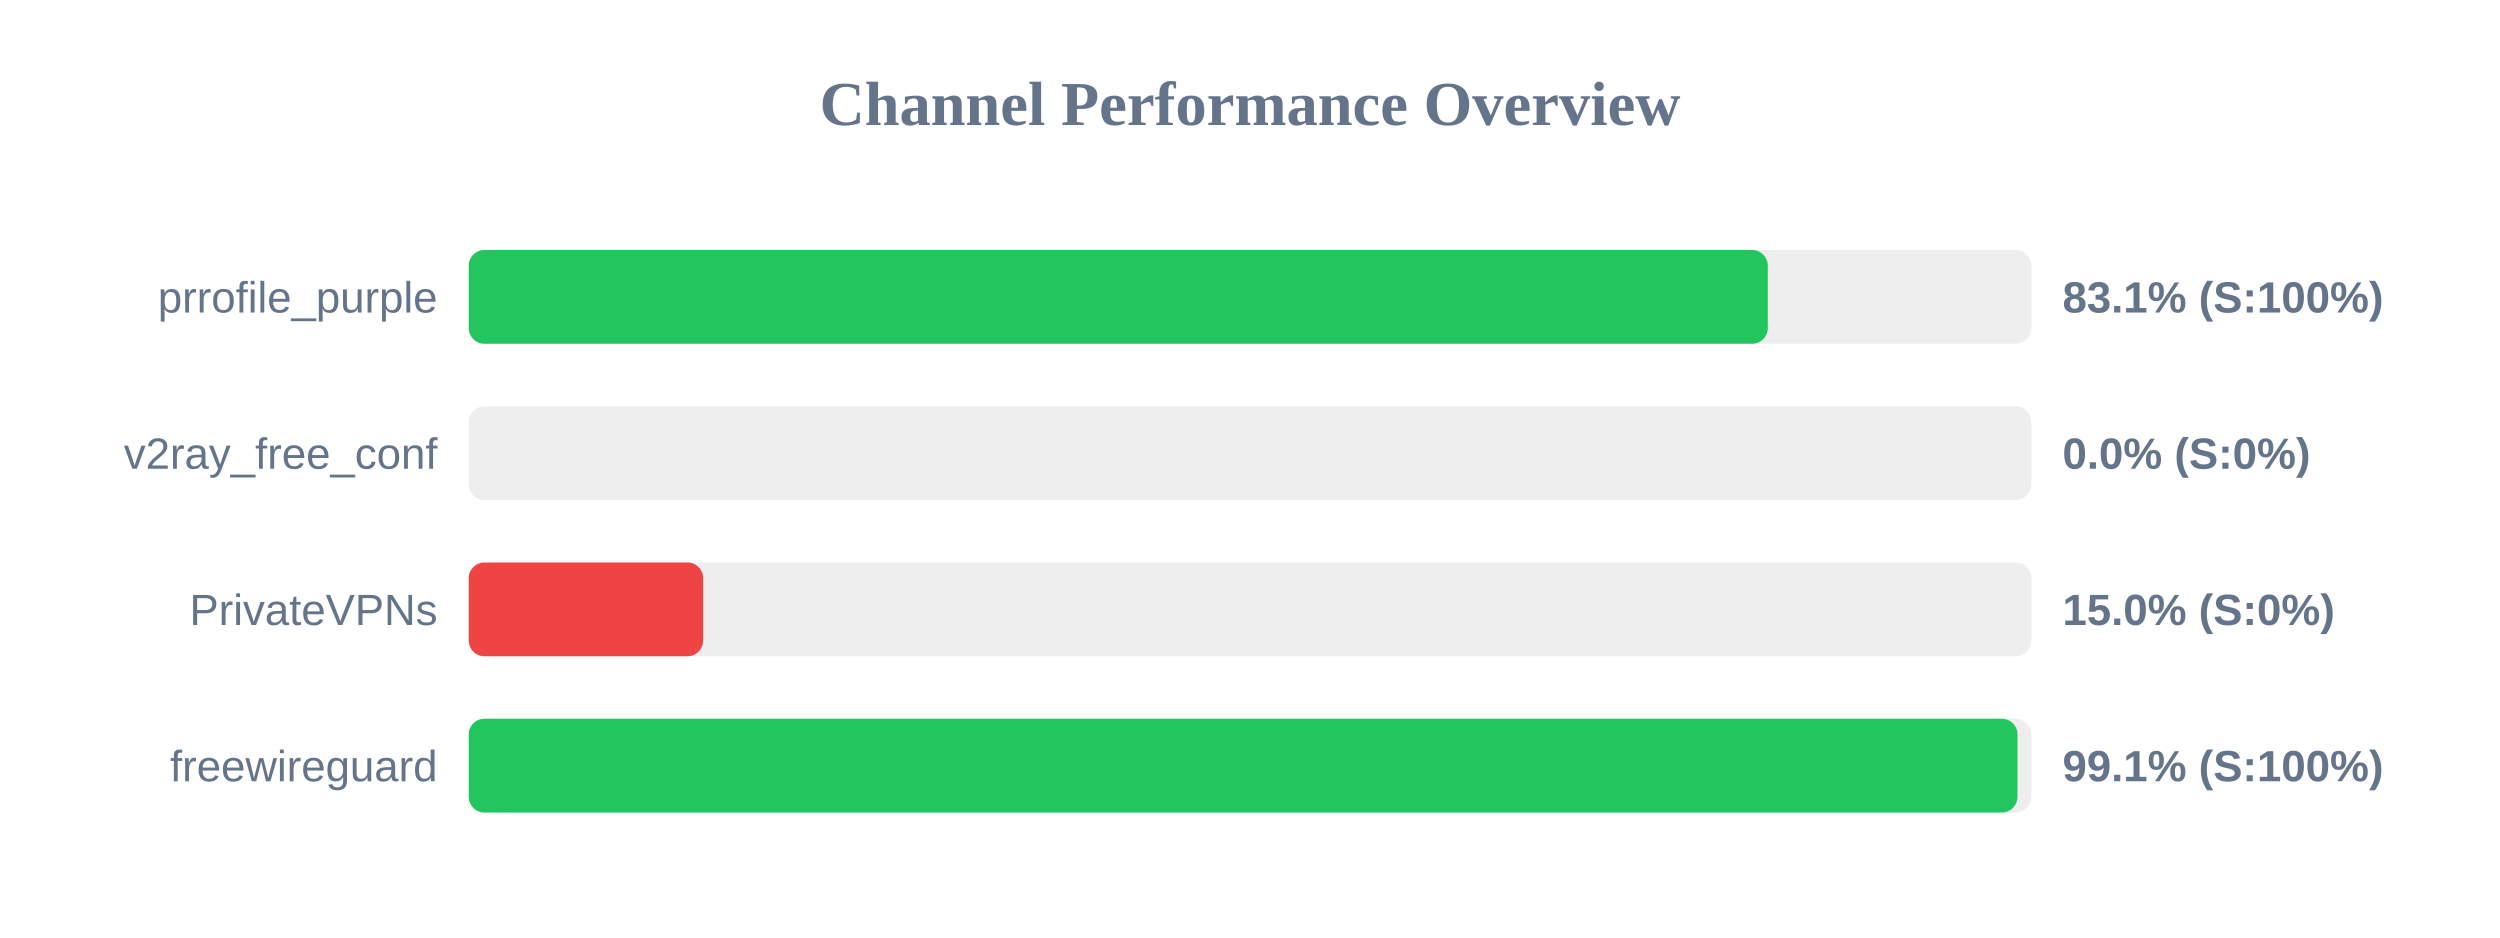
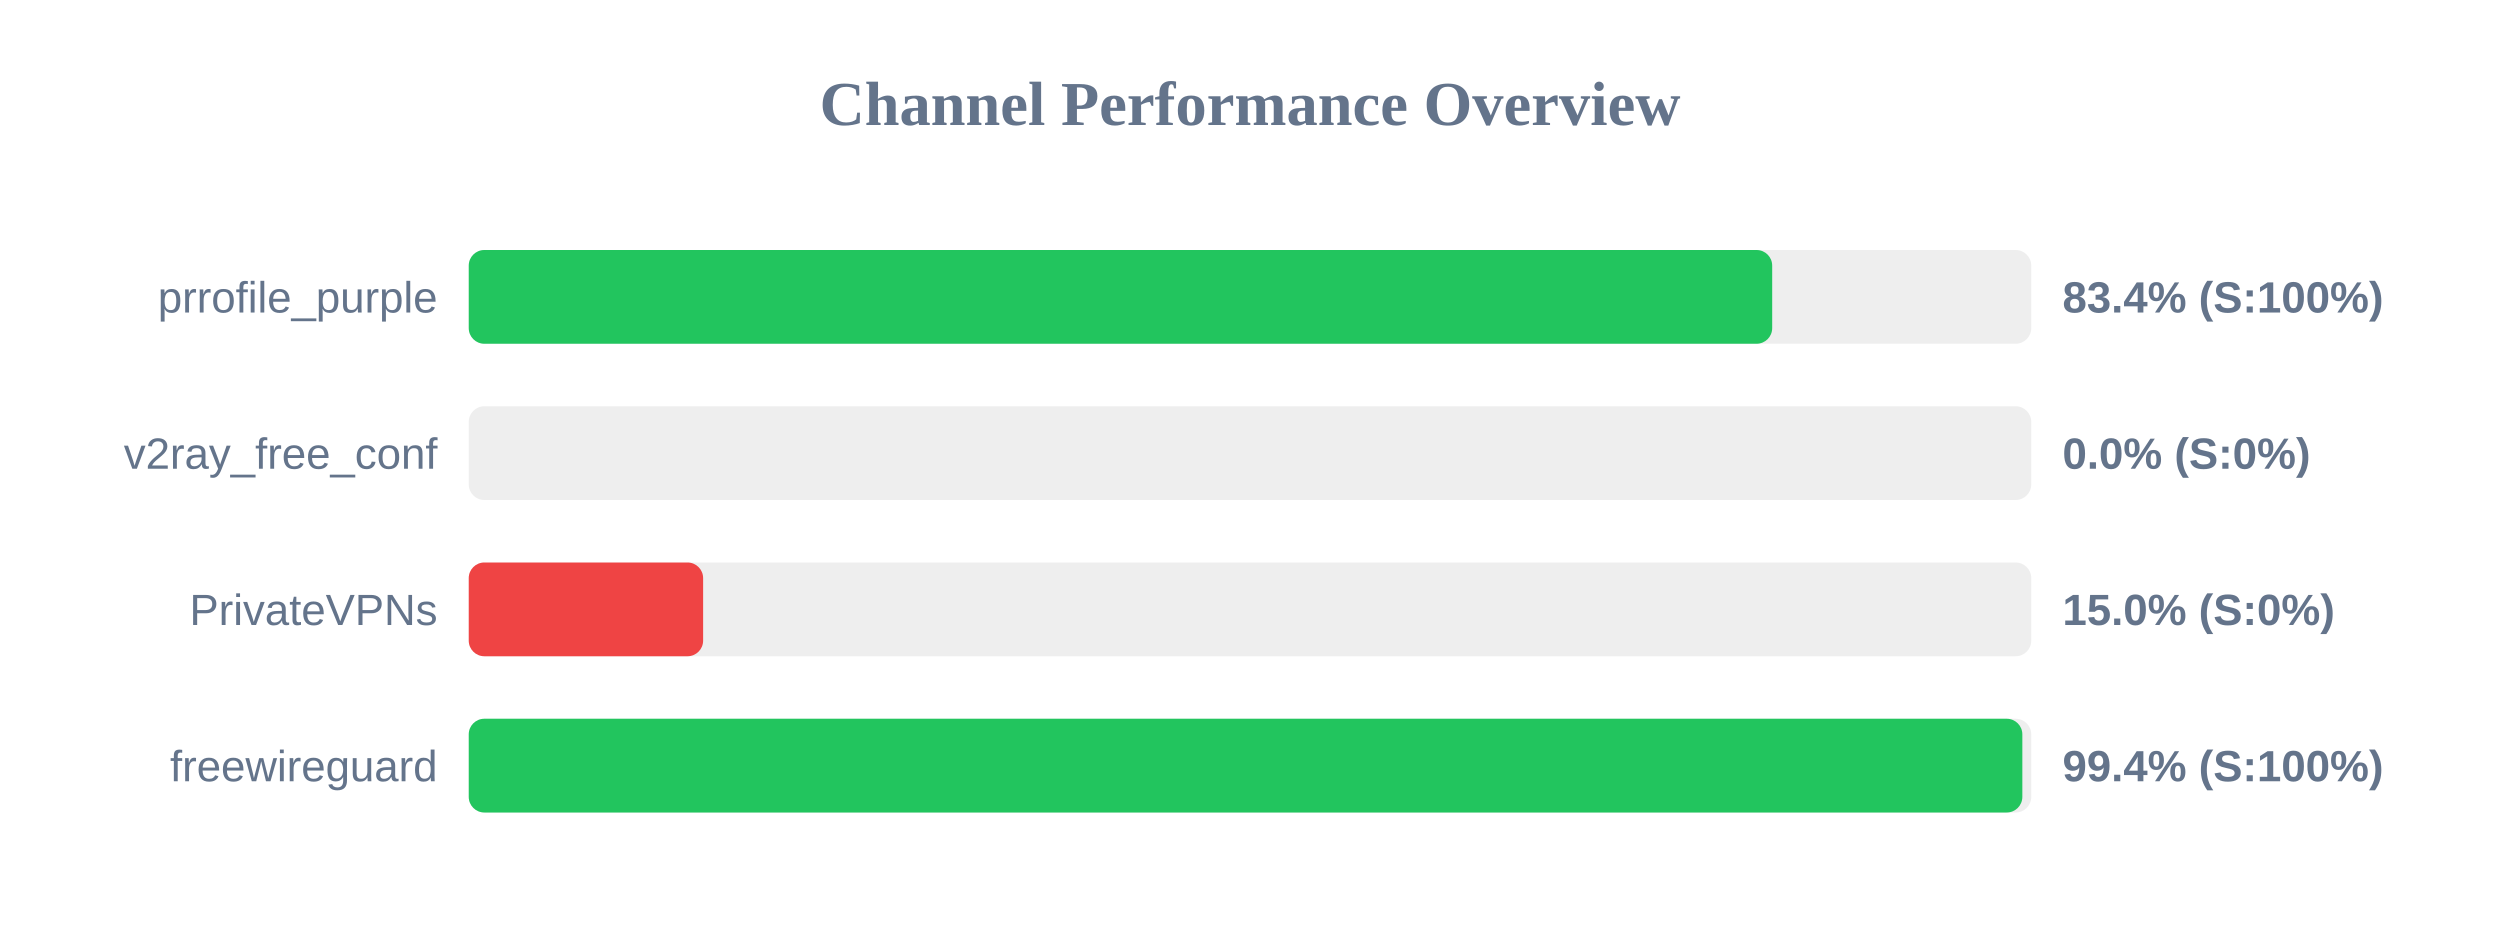
<svg xmlns="http://www.w3.org/2000/svg" width="800" height="300" version="1.1">
  <style>
        .row { font: 14px Arial; fill: #64748b; }
        .score { font: bold 14px Arial; fill: #64748b; }
    </style>
  <text x="400" y="40" text-anchor="middle" font-size="20px" font-weight="bold" fill="#64748b">Channel Performance Overview</text>
  <rect x="150" y="80" width="500" height="30" fill="#eee" rx="5" />
-   <rect x="150" y="80" width="415.7" height="30" fill="#22c55e" rx="5" />
+   <rect x="150" y="80" width="417.1" height="30" fill="#22c55e" rx="5" />
  <text x="140" y="100" text-anchor="end" class="row">prrofile_purple</text>
-   <text x="660" y="100" text-anchor="start" class="score">83.1% (S:100%)</text>
+   <text x="660" y="100" text-anchor="start" class="score">83.4% (S:100%)</text>
  <rect x="150" y="130" width="500" height="30" fill="#eee" rx="5" />
  <rect x="150" y="130" width="0.0" height="30" fill="#ef4444" rx="5" />
  <text x="140" y="150" text-anchor="end" class="row">v2ray_free_conf</text>
  <text x="660" y="150" text-anchor="start" class="score">0.0% (S:0%)</text>
  <rect x="150" y="180" width="500" height="30" fill="#eee" rx="5" />
  <rect x="150" y="180" width="75.0" height="30" fill="#ef4444" rx="5" />
  <text x="140" y="200" text-anchor="end" class="row">PrivateVPNs</text>
  <text x="660" y="200" text-anchor="start" class="score">15.0% (S:0%)</text>
  <rect x="150" y="230" width="500" height="30" fill="#eee" rx="5" />
-   <rect x="150" y="230" width="495.6" height="30" fill="#22c55e" rx="5" />
+   <rect x="150" y="230" width="497.15" height="30" fill="#22c55e" rx="5" />
  <text x="140" y="250" text-anchor="end" class="row">freewireguard</text>
-   <text x="660" y="250" text-anchor="start" class="score">99.1% (S:100%)</text>
+   <text x="660" y="250" text-anchor="start" class="score">99.4% (S:100%)</text>
</svg>
